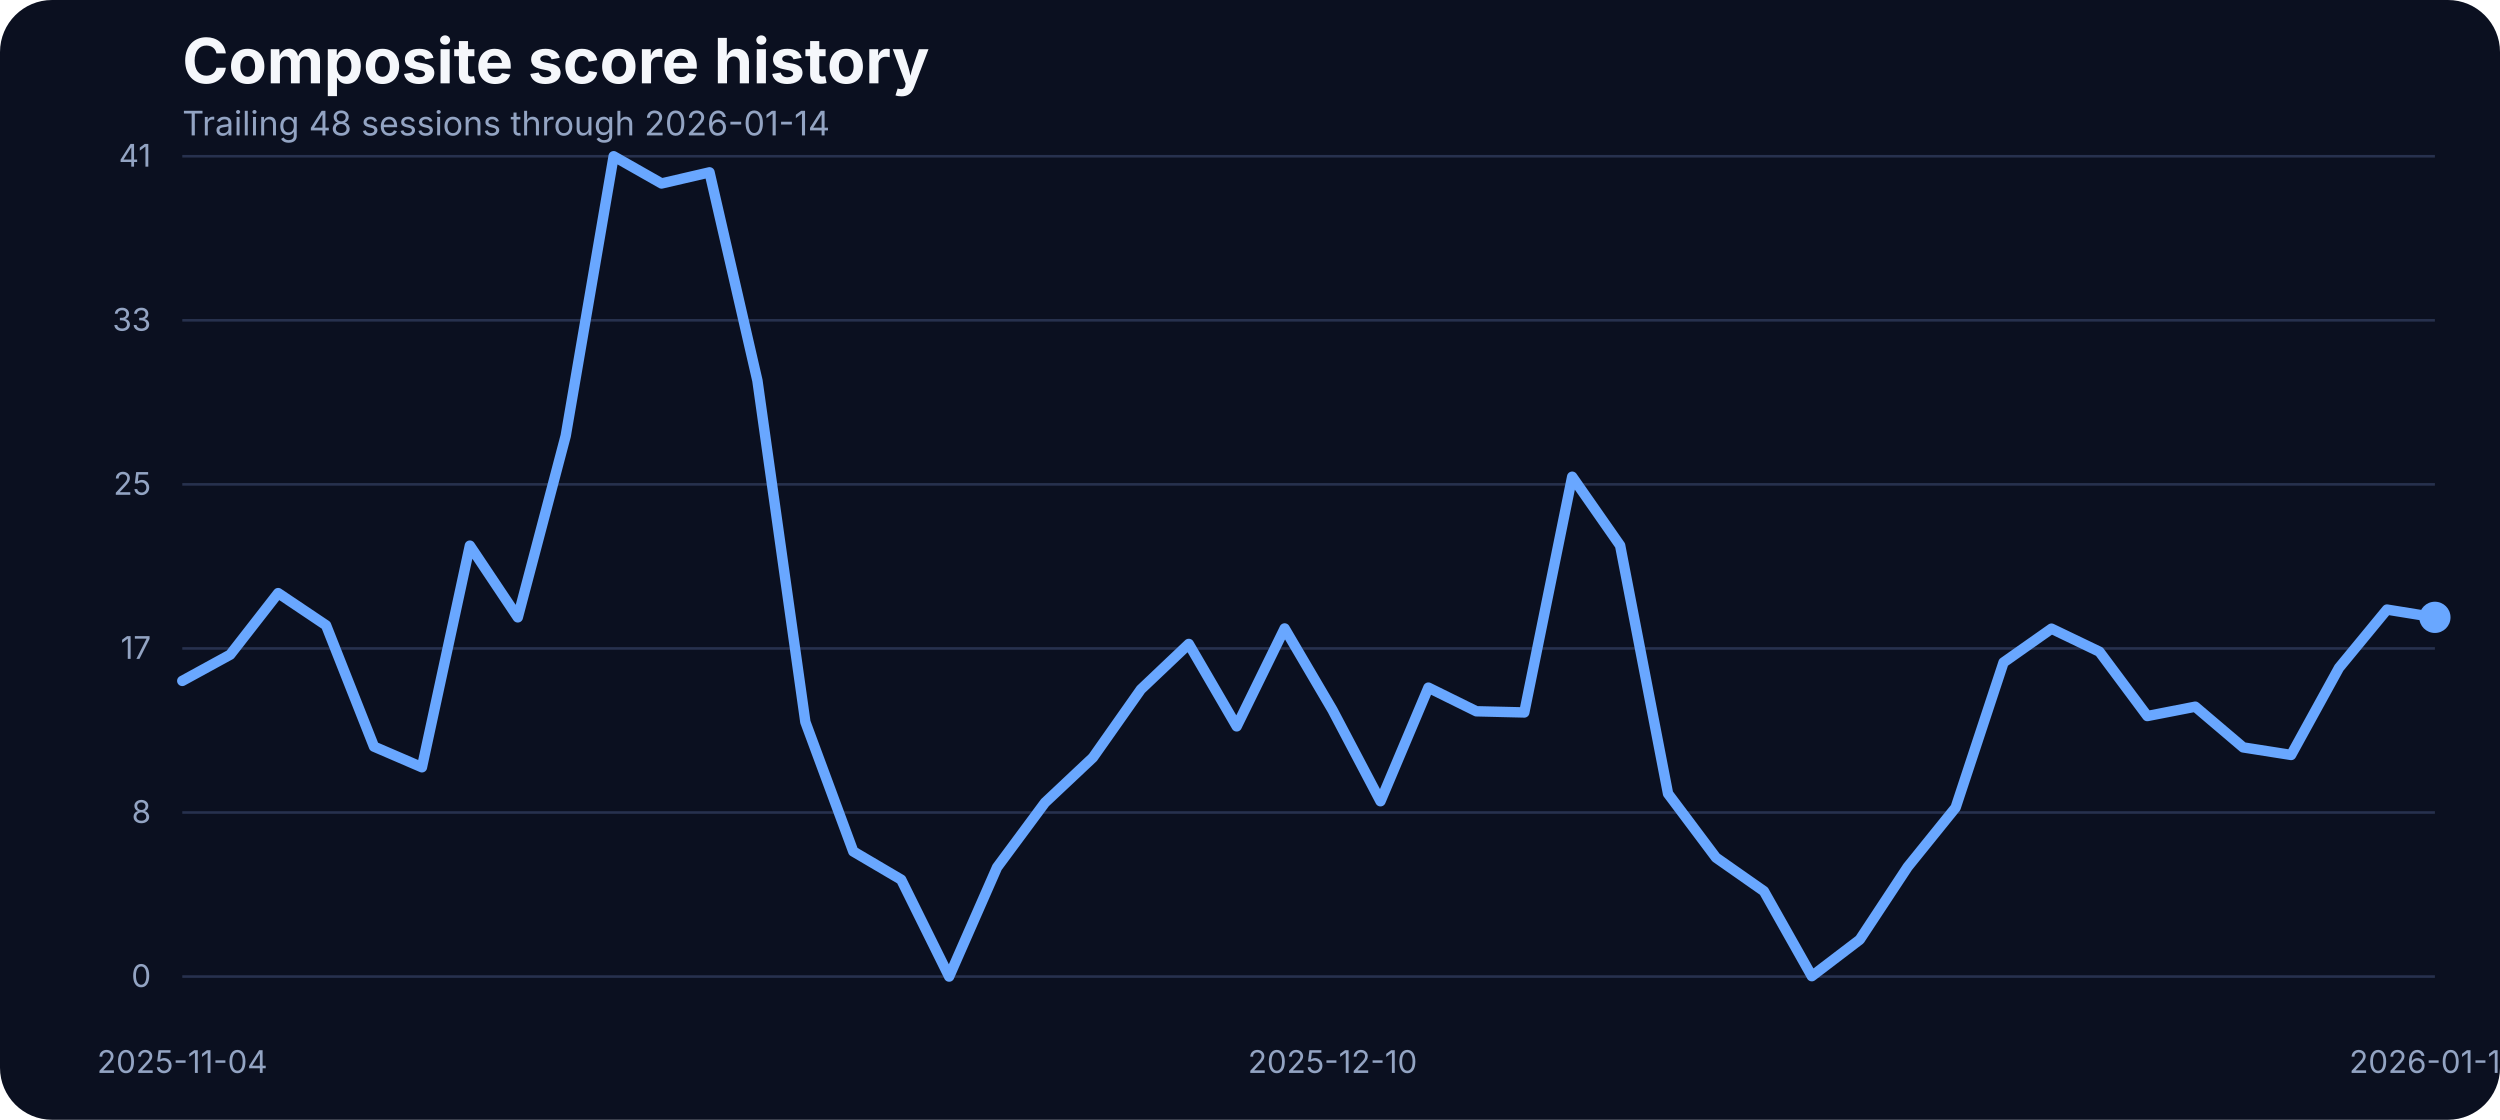
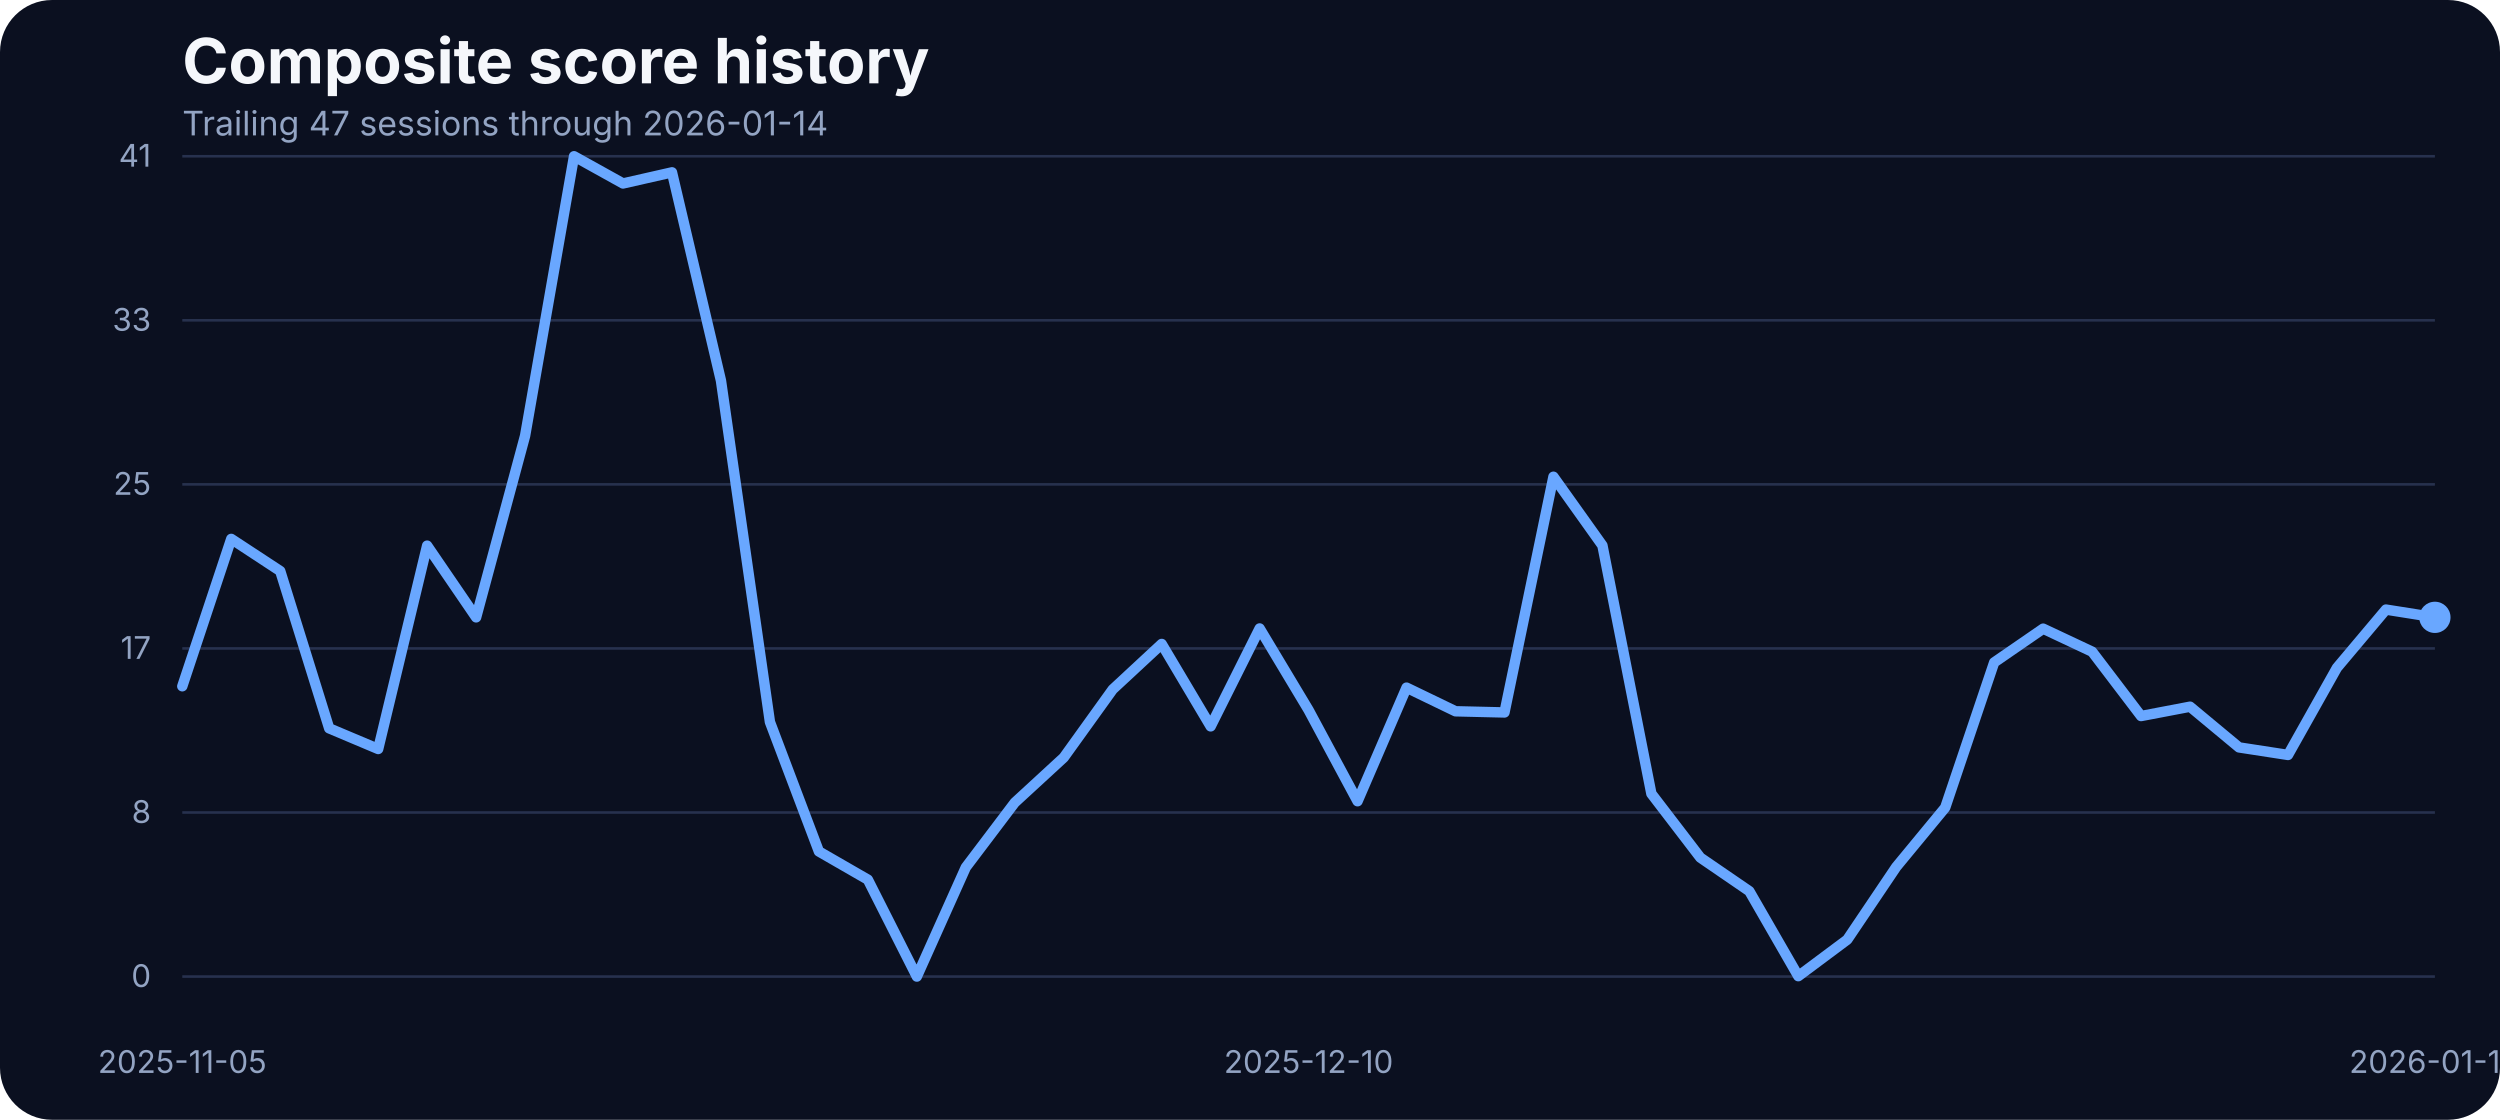
<svg xmlns="http://www.w3.org/2000/svg" width="960" height="430" viewBox="0 0 960 430" role="img" aria-label="Composite score history">
  <rect width="100%" height="100%" fill="#0b1020" rx="20" />
  <text x="70" y="32" fill="#f5f7fb" font-family="Inter, Arial, sans-serif" font-size="24" font-weight="700">Composite score history</text>
-   <text x="70" y="52" fill="#93a4c3" font-family="Inter, Arial, sans-serif" font-size="13">Trailing 48 sessions through 2026-01-14</text>
+   <text x="70" y="52" fill="#93a4c3" font-family="Inter, Arial, sans-serif" font-size="13">Trailing 47 sessions through 2026-01-14</text>
  <line x1="70" x2="935" y1="375.00" y2="375.00" stroke="#27314e" stroke-width="1" />
  <text x="58" y="379.00" text-anchor="end" fill="#93a4c3" font-family="Inter, Arial, sans-serif" font-size="12">0</text>
  <line x1="70" x2="935" y1="312.00" y2="312.00" stroke="#27314e" stroke-width="1" />
  <text x="58" y="316.00" text-anchor="end" fill="#93a4c3" font-family="Inter, Arial, sans-serif" font-size="12">8</text>
  <line x1="70" x2="935" y1="249.00" y2="249.00" stroke="#27314e" stroke-width="1" />
  <text x="58" y="253.00" text-anchor="end" fill="#93a4c3" font-family="Inter, Arial, sans-serif" font-size="12">17</text>
  <line x1="70" x2="935" y1="186.00" y2="186.00" stroke="#27314e" stroke-width="1" />
  <text x="58" y="190.00" text-anchor="end" fill="#93a4c3" font-family="Inter, Arial, sans-serif" font-size="12">25</text>
  <line x1="70" x2="935" y1="123.00" y2="123.00" stroke="#27314e" stroke-width="1" />
  <text x="58" y="127.00" text-anchor="end" fill="#93a4c3" font-family="Inter, Arial, sans-serif" font-size="12">33</text>
  <line x1="70" x2="935" y1="60.00" y2="60.00" stroke="#27314e" stroke-width="1" />
  <text x="58" y="64.00" text-anchor="end" fill="#93a4c3" font-family="Inter, Arial, sans-serif" font-size="12">41</text>
-   <text x="70.00" y="412" text-anchor="middle" fill="#93a4c3" font-family="Inter, Arial, sans-serif" font-size="12">2025-11-04</text>
-   <text x="511.70" y="412" text-anchor="middle" fill="#93a4c3" font-family="Inter, Arial, sans-serif" font-size="12">2025-12-10</text>
+   <text x="70.00" y="412" text-anchor="middle" fill="#93a4c3" font-family="Inter, Arial, sans-serif" font-size="12">2025-11-05</text>
+   <text x="502.50" y="412" text-anchor="middle" fill="#93a4c3" font-family="Inter, Arial, sans-serif" font-size="12">2025-12-10</text>
  <text x="935.00" y="412" text-anchor="middle" fill="#93a4c3" font-family="Inter, Arial, sans-serif" font-size="12">2026-01-14</text>
-   <path d="M 70.00 261.46 L 88.40 251.39 L 106.81 227.76 L 125.21 240.11 L 143.62 286.70 L 162.02 294.63 L 180.43 209.53 L 198.83 237.06 L 217.23 167.36 L 235.64 60.00 L 254.04 70.45 L 272.45 66.18 L 290.85 146.17 L 309.26 277.24 L 327.66 326.96 L 346.06 337.79 L 364.47 375.00 L 382.87 333.06 L 401.28 308.20 L 419.68 290.89 L 438.09 264.74 L 456.49 247.28 L 474.89 278.92 L 493.30 241.33 L 511.70 272.67 L 530.11 307.67 L 548.51 264.05 L 566.91 273.13 L 585.32 273.58 L 603.72 183.07 L 622.13 209.46 L 640.53 304.77 L 658.94 329.32 L 677.34 342.21 L 695.74 374.85 L 714.15 360.82 L 732.55 332.91 L 750.96 310.11 L 769.36 254.37 L 787.77 241.41 L 806.17 250.25 L 824.57 274.96 L 842.98 271.37 L 861.38 287.00 L 879.79 289.90 L 898.19 256.43 L 916.60 234.08 L 935.00 237.06" fill="none" stroke="#69a7ff" stroke-width="4" stroke-linecap="round" stroke-linejoin="round" />
+   <path d="M 70.00 263.52 L 88.80 206.94 L 107.61 219.29 L 126.41 279.68 L 145.22 287.61 L 164.02 209.53 L 182.83 237.06 L 201.63 167.36 L 220.43 60.00 L 239.24 70.45 L 258.04 66.18 L 276.85 146.17 L 295.65 277.24 L 314.46 326.96 L 333.26 337.79 L 352.07 375.00 L 370.87 333.06 L 389.67 308.20 L 408.48 290.89 L 427.28 264.74 L 446.09 247.28 L 464.89 278.92 L 483.70 241.33 L 502.50 272.67 L 521.30 307.67 L 540.11 264.05 L 558.91 273.13 L 577.72 273.58 L 596.52 183.07 L 615.33 209.46 L 634.13 304.77 L 652.93 329.32 L 671.74 342.21 L 690.54 374.85 L 709.35 360.82 L 728.15 332.91 L 746.96 310.11 L 765.76 254.37 L 784.57 241.41 L 803.37 250.25 L 822.17 274.96 L 840.98 271.37 L 859.78 287.00 L 878.59 289.90 L 897.39 256.43 L 916.20 234.08 L 935.00 237.06" fill="none" stroke="#69a7ff" stroke-width="4" stroke-linecap="round" stroke-linejoin="round" />
  <circle cx="935.00" cy="237.06" r="6" fill="#69a7ff" />
</svg>
